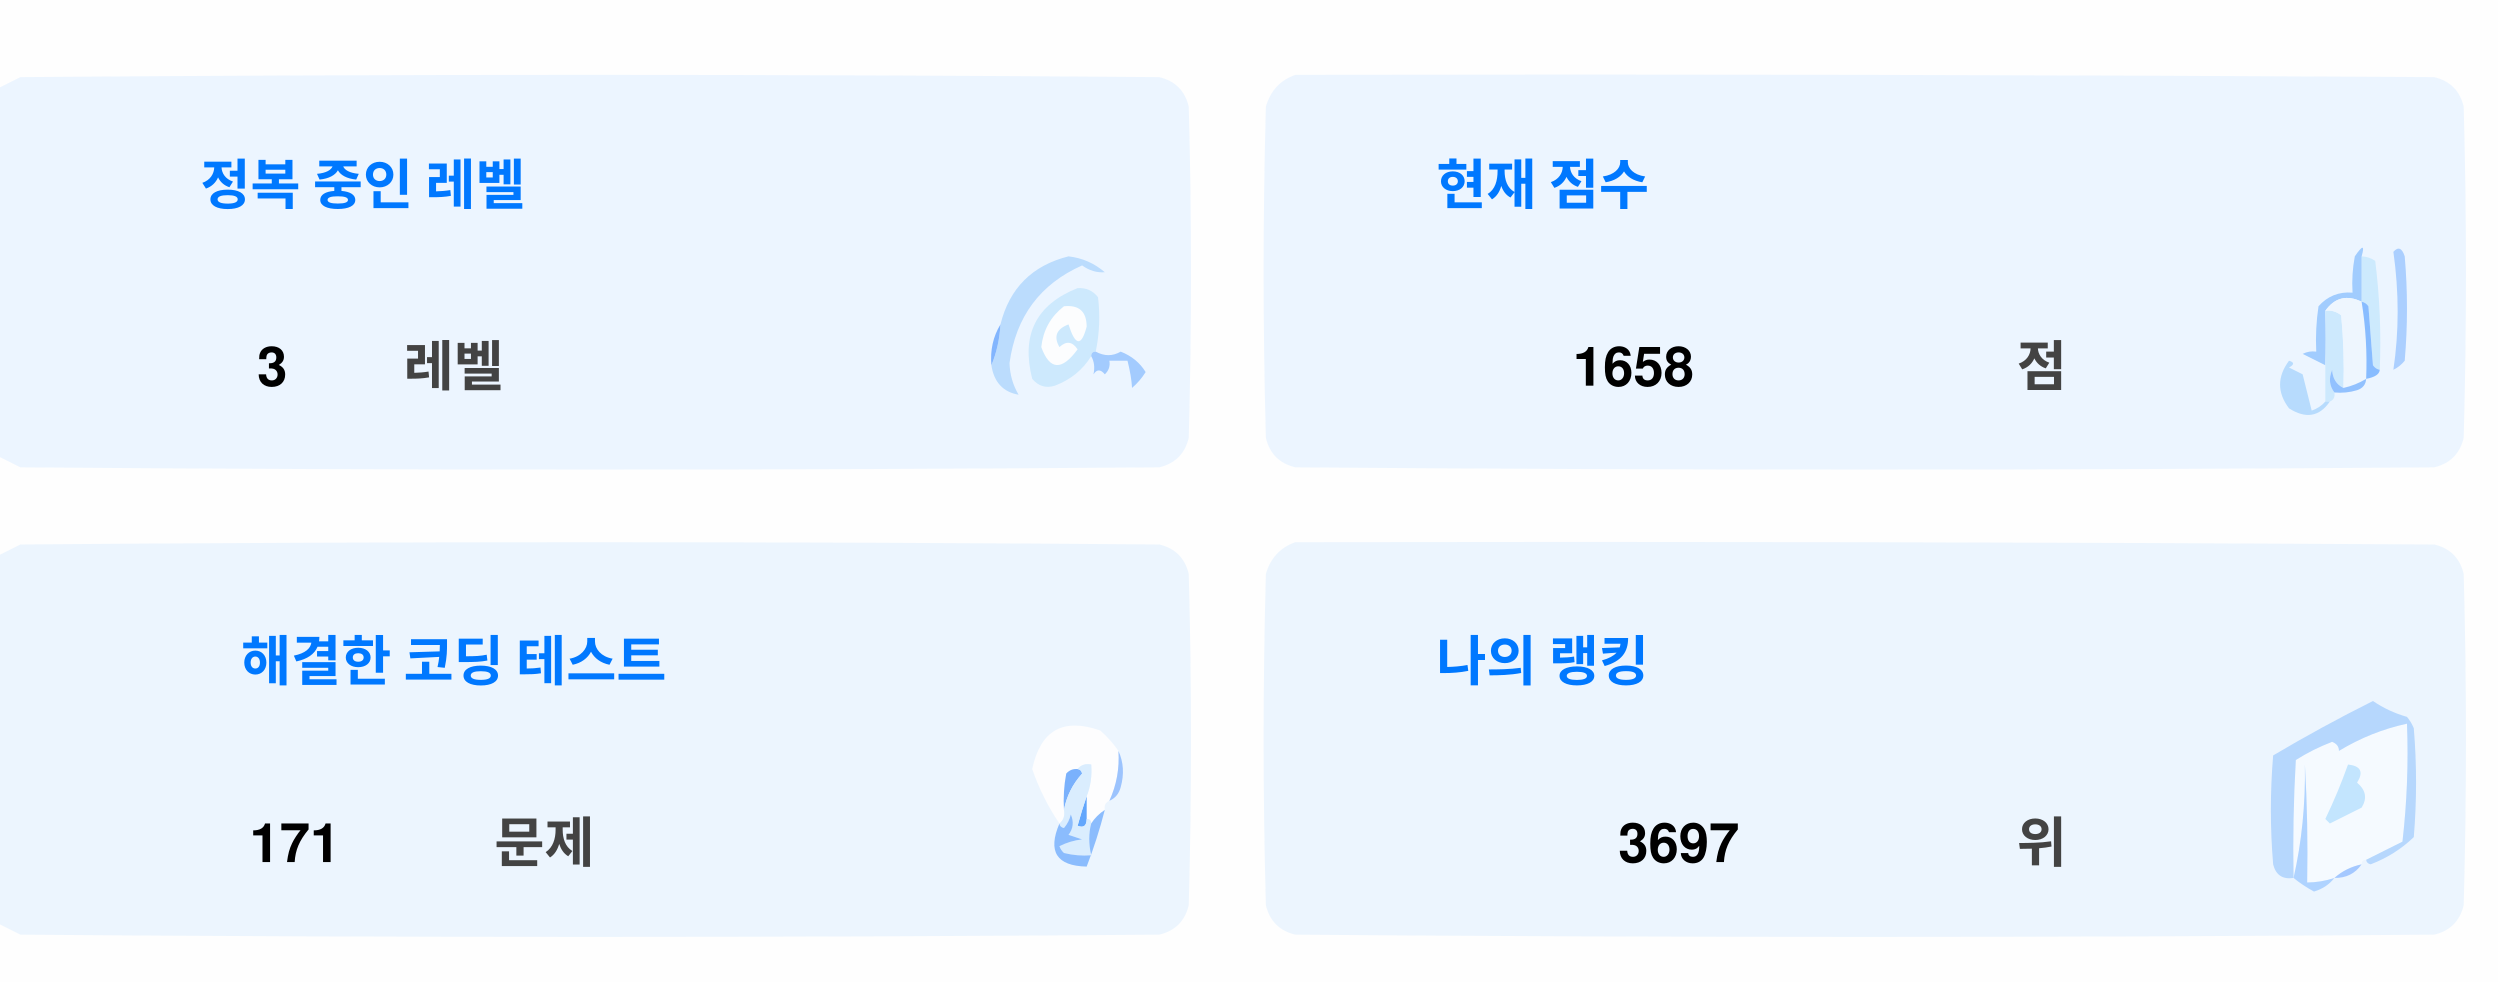
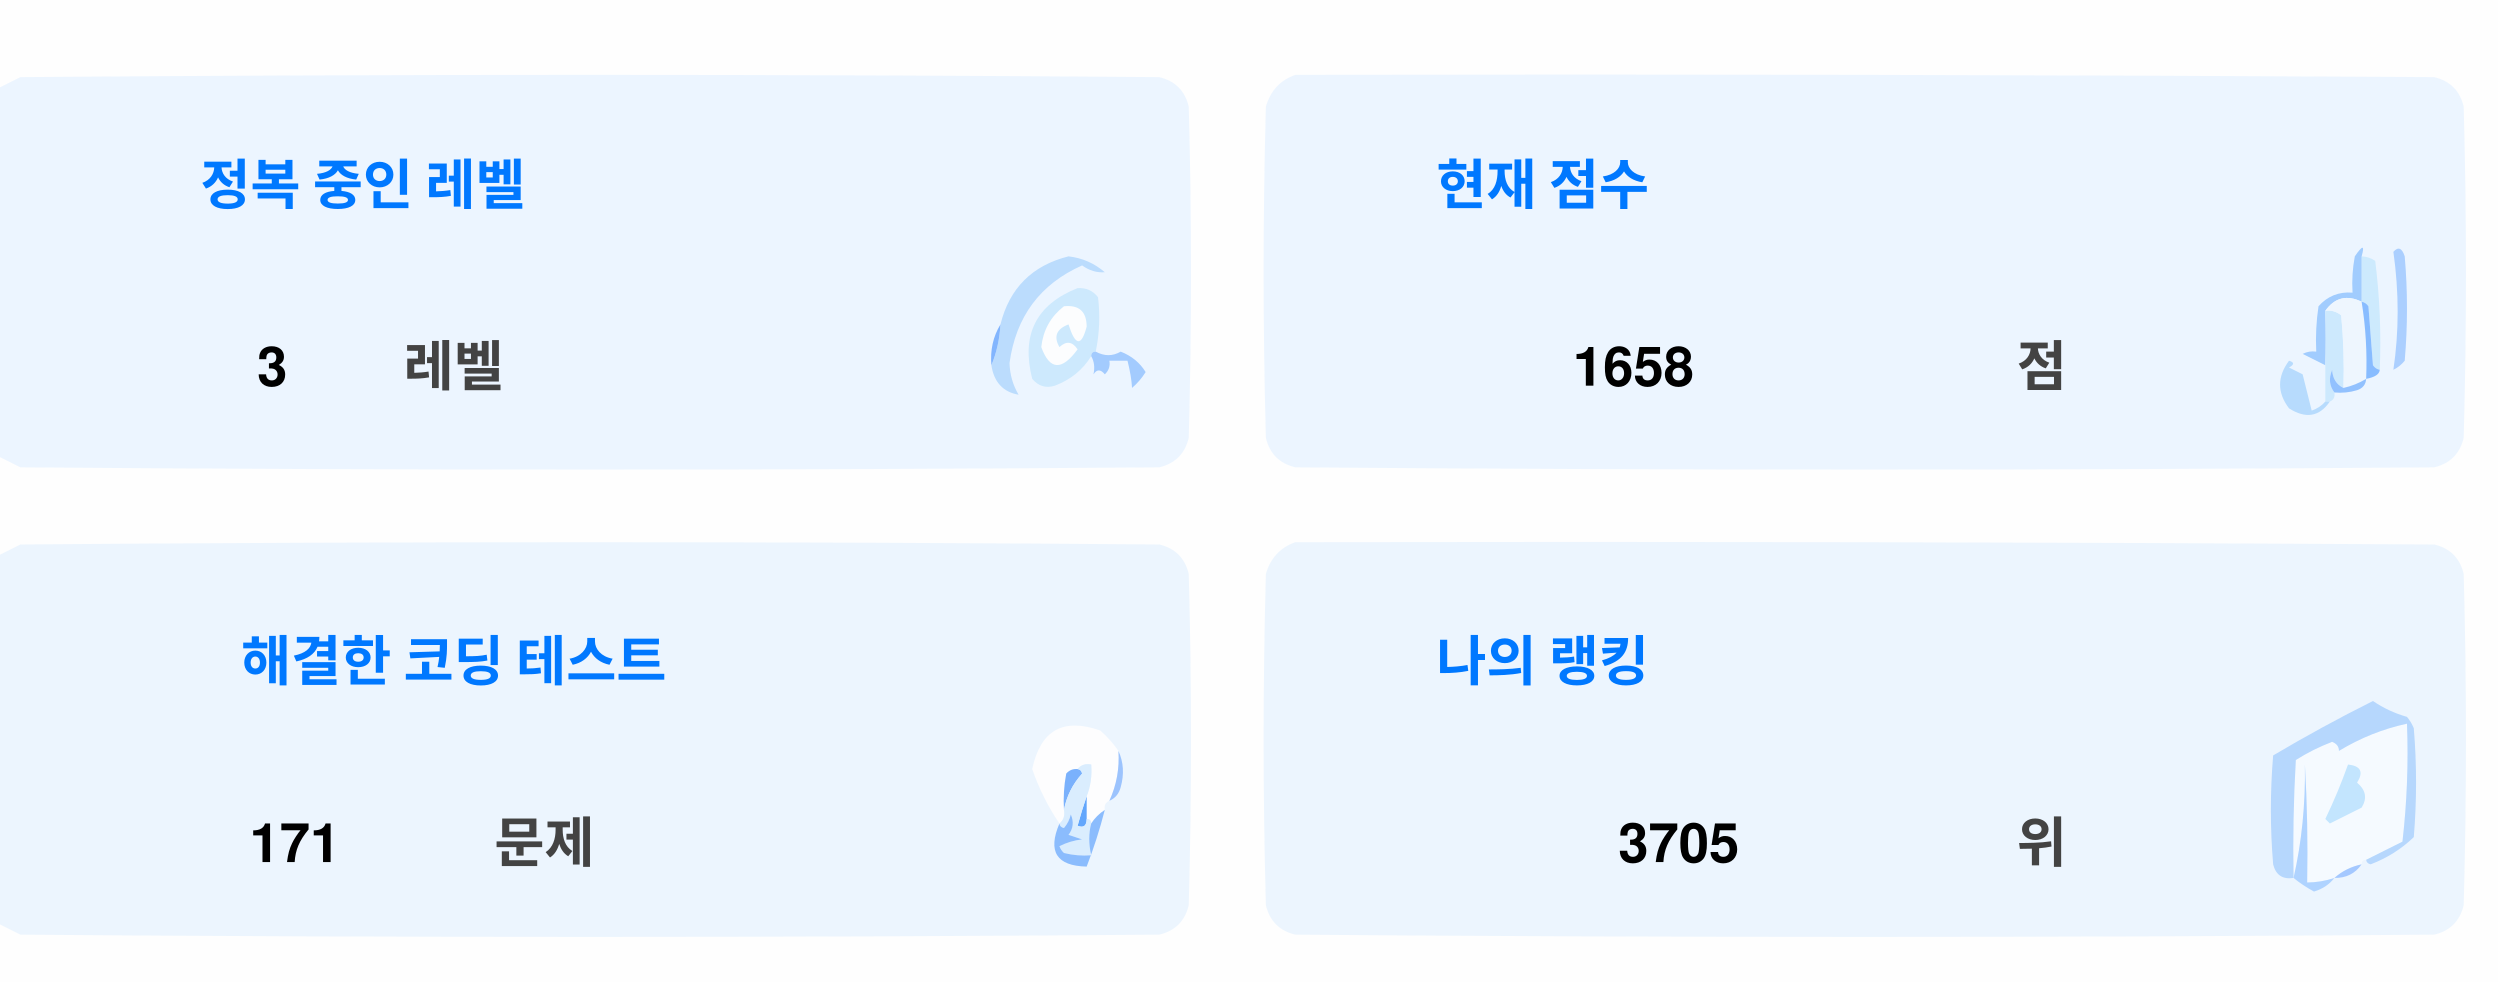
<svg xmlns="http://www.w3.org/2000/svg" version="1.1" width="551px" height="217px" style="shape-rendering:geometricPrecision; text-rendering:geometricPrecision; image-rendering:optimizeQuality; fill-rule:evenodd; clip-rule:evenodd">
  <style>.title {fill: #434343;font-size: 1rem;line-height: 1.5rem;font-weight: bold;font-family: -apple-system, BlinkMacSystemFont, Segoe UI, Helvetica, Arial, sans-serif, Apple Color Emoji, Segoe UI Emoji;}.desc {fill: #434343;font-size: 2.5rem;font-weight: bold;line-height: 1.5rem;font-family: -apple-system, BlinkMacSystemFont, Segoe UI, Helvetica, Arial, sans-serif, Apple Color Emoji, Segoe UI Emoji;}.desc-2 {fill: #434343;font-size: 1rem;font-weight: bold;line-height: 1.5rem;font-family: -apple-system, BlinkMacSystemFont, Segoe UI, Helvetica, Arial, sans-serif, Apple Color Emoji, Segoe UI Emoji;}.text, .desc {animation: twinkling 4s ease-in-out infinite;}@keyframes twinkling {40% { opacity: 1; }50% { opacity: 0.5; }60% { opacity: 1; }70% { opacity: 0.5; }80% { opacity: 1; }}</style>
  <g>
    <path style="opacity:1" fill="#fefefe" d="M -0.5,-0.5 C 183.167,-0.5 366.833,-0.5 550.5,-0.5C 550.5,71.833 550.5,144.167 550.5,216.5C 366.833,216.5 183.167,216.5 -0.5,216.5C -0.5,212.167 -0.5,207.833 -0.5,203.5C 1.14,204.32 2.807,205.153 4.5,206C 88.167,206.667 171.833,206.667 255.5,206C 259,205.167 261.167,203 262,199.5C 262.667,175.167 262.667,150.833 262,126.5C 261.167,123 259,120.833 255.5,120C 171.833,119.333 88.167,119.333 4.5,120C 2.807,120.847 1.14,121.68 -0.5,122.5C -0.5,115.167 -0.5,107.833 -0.5,100.5C 1.14,101.32 2.807,102.153 4.5,103C 88.167,103.667 171.833,103.667 255.5,103C 259,102.167 261.167,100 262,96.5C 262.667,72.167 262.667,47.833 262,23.5C 261.167,20 259,17.833 255.5,17C 171.833,16.333 88.167,16.333 4.5,17C 2.807,17.847 1.14,18.68 -0.5,19.5C -0.5,12.833 -0.5,6.167 -0.5,-0.5 Z" />
  </g>
  <g>
    <path style="opacity:1" fill="#ecf5ff" d="M -0.5,100.5 C -0.5,73.5 -0.5,46.5 -0.5,19.5C 1.14,18.68 2.807,17.847 4.5,17C 88.167,16.333 171.833,16.333 255.5,17C 259,17.833 261.167,20 262,23.5C 262.667,47.833 262.667,72.167 262,96.5C 261.167,100 259,102.167 255.5,103C 171.833,103.667 88.167,103.667 4.5,103C 2.807,102.153 1.14,101.32 -0.5,100.5 Z" />
  </g>
  <g>
    <path style="opacity:1" fill="#ecf5ff" d="M 285.5,16.5 C 369.167,16.333 452.834,16.5 536.5,17C 540,17.833 542.167,20 543,23.5C 543.667,47.833 543.667,72.167 543,96.5C 542.167,100 540,102.167 536.5,103C 452.833,103.667 369.167,103.667 285.5,103C 282,102.167 279.833,100 279,96.5C 278.333,72.167 278.333,47.833 279,23.5C 280.018,19.985 282.185,17.652 285.5,16.5 Z" />
  </g>
  <g>
    <path style="opacity:1" fill="#cdeafd" d="M 520.5,56.5 C 521.583,56.539 522.583,56.873 523.5,57.5C 524.498,65.472 524.831,73.472 524.5,81.5C 523.883,81.389 523.383,81.056 523,80.5C 522.667,76.167 522.333,71.833 522,67.5C 521.617,66.944 521.117,66.611 520.5,66.5C 520.5,63.167 520.5,59.833 520.5,56.5 Z" />
  </g>
  <g>
    <path style="opacity:1" fill="#abcfff" d="M 527.5,55.5 C 528.566,54.308 529.399,54.641 530,56.5C 530.667,64.167 530.667,71.833 530,79.5C 529.311,80.357 528.478,81.023 527.5,81.5C 528.758,73.08 528.758,64.414 527.5,55.5 Z" />
  </g>
  <g>
    <path style="opacity:1" fill="#bbdcfd" d="M 218.5,80.5 C 219.657,77.727 220.324,74.727 220.5,71.5C 222.49,63.51 227.49,58.51 235.5,56.5C 238.528,56.847 241.194,58.014 243.5,60C 241.744,60.141 240.078,59.641 238.5,58.5C 229.247,62.607 223.914,69.773 222.5,80C 222.565,82.526 223.232,84.859 224.5,87C 221.07,86.397 219.07,84.231 218.5,80.5 Z" />
  </g>
  <g>
    <path style="opacity:1" fill="#cde9fd" d="M 241.5,77.5 C 240.833,77.5 240.5,77.833 240.5,78.5C 238.628,81.529 235.961,83.695 232.5,85C 230.536,85.624 228.869,85.124 227.5,83.5C 225.021,73.791 228.354,67.124 237.5,63.5C 239.374,63.39 240.874,64.056 242,65.5C 242.497,69.524 242.331,73.524 241.5,77.5 Z" />
  </g>
  <g>
    <path style="opacity:1" fill="#fcfdfe" d="M 234.5,67.5 C 237.826,67.162 239.493,68.662 239.5,72C 238.334,76.434 237,76.267 235.5,71.5C 232.832,72.515 232.166,74.182 233.5,76.5C 235.017,75.089 236.351,75.256 237.5,77C 234.006,81.771 231.34,81.605 229.5,76.5C 229.904,72.771 231.571,69.771 234.5,67.5 Z" />
  </g>
  <g>
    <path style="opacity:1" fill="#a1ccfe" d="M 520.5,56.5 C 520.5,59.833 520.5,63.167 520.5,66.5C 517.238,64.922 514.572,65.589 512.5,68.5C 512.617,72.81 512.617,76.81 512.5,80.5C 510.86,79.68 509.193,78.847 507.5,78C 508.448,77.517 509.448,77.35 510.5,77.5C 510.335,74.15 510.502,70.817 511,67.5C 512.995,65.253 515.495,64.253 518.5,64.5C 518.336,61.813 518.503,59.146 519,56.5C 520.731,53.969 521.231,53.969 520.5,56.5 Z" />
  </g>
  <g>
    <path style="opacity:1" fill="#cde9fd" d="M 512.5,68.5 C 513.822,68.33 514.989,68.663 516,69.5C 516.499,74.823 516.666,80.156 516.5,85.5C 514.955,84.77 514.122,83.437 514,81.5C 513.22,83.387 513.387,85.054 514.5,86.5C 514.672,87.492 514.338,88.158 513.5,88.5C 513.167,88.5 512.833,88.5 512.5,88.5C 512.5,85.833 512.5,83.167 512.5,80.5C 512.617,76.81 512.617,72.81 512.5,68.5 Z" />
  </g>
  <g>
    <path style="opacity:1" fill="#eef6fe" d="M 520.5,66.5 C 521.407,72.106 521.74,77.773 521.5,83.5C 519.95,84.441 518.284,85.108 516.5,85.5C 516.666,80.156 516.499,74.823 516,69.5C 514.989,68.663 513.822,68.33 512.5,68.5C 514.572,65.589 517.238,64.922 520.5,66.5 Z" />
  </g>
  <g>
    <path style="opacity:1" fill="#88bcff" d="M 520.5,66.5 C 521.117,66.611 521.617,66.944 522,67.5C 522.333,71.833 522.667,76.167 523,80.5C 523.383,81.056 523.883,81.389 524.5,81.5C 524.445,82.469 523.445,83.136 521.5,83.5C 521.74,77.773 521.407,72.106 520.5,66.5 Z" />
  </g>
  <g>
    <path style="opacity:1" fill="#82b5fe" d="M 220.5,71.5 C 220.324,74.727 219.657,77.727 218.5,80.5C 218.215,77.171 218.882,74.171 220.5,71.5 Z" />
  </g>
  <g>
    <path style="opacity:1" fill="#a3cbfe" d="M 240.5,78.5 C 240.5,77.833 240.833,77.5 241.5,77.5C 243.391,78.536 245.224,78.536 247,77.5C 249.391,78.429 251.225,79.929 252.5,82C 251.681,83.319 250.681,84.486 249.5,85.5C 249.409,83.777 249.075,81.777 248.5,79.5C 247.167,79.5 245.833,79.5 244.5,79.5C 244.719,80.675 244.386,81.675 243.5,82.5C 242.575,81.359 241.741,81.359 241,82.5C 241.331,80.981 241.164,79.648 240.5,78.5 Z" />
  </g>
  <g>
    <path style="opacity:1" fill="#b7dbfd" d="M 512.5,88.5 C 512.833,88.5 513.167,88.5 513.5,88.5C 511.199,91.857 508.199,92.357 504.5,90C 501.872,86.535 501.872,83.035 504.5,79.5C 505.696,79.846 505.696,80.346 504.5,81C 505.5,81.5 506.5,82 507.5,82.5C 508.167,85.167 508.833,87.833 509.5,90.5C 510.739,90.058 511.739,89.391 512.5,88.5 Z" />
  </g>
  <g>
    <path style="opacity:1" fill="#92c1fe" d="M 516.5,85.5 C 518.284,85.108 519.95,84.441 521.5,83.5C 521.423,84.75 520.756,85.583 519.5,86C 517.866,86.493 516.199,86.66 514.5,86.5C 513.387,85.054 513.22,83.387 514,81.5C 514.122,83.437 514.955,84.77 516.5,85.5 Z" />
  </g>
  <g>
    <path style="opacity:1" fill="#ecf5fe" d="M -0.5,203.5 C -0.5,176.5 -0.5,149.5 -0.5,122.5C 1.14,121.68 2.807,120.847 4.5,120C 88.167,119.333 171.833,119.333 255.5,120C 259,120.833 261.167,123 262,126.5C 262.667,150.833 262.667,175.167 262,199.5C 261.167,203 259,205.167 255.5,206C 171.833,206.667 88.167,206.667 4.5,206C 2.807,205.153 1.14,204.32 -0.5,203.5 Z" />
  </g>
  <g>
    <path style="opacity:1" fill="#ecf5fe" d="M 285.5,119.5 C 369.167,119.333 452.834,119.5 536.5,120C 540,120.833 542.167,123 543,126.5C 543.667,150.833 543.667,175.167 543,199.5C 542.167,203 540,205.167 536.5,206C 452.833,206.667 369.167,206.667 285.5,206C 282,205.167 279.833,203 279,199.5C 278.333,175.167 278.333,150.833 279,126.5C 280.018,122.985 282.185,120.652 285.5,119.5 Z" />
  </g>
  <g>
    <path style="opacity:1" fill="#fdfdfe" d="M 246.5,165.5 C 246.758,169.367 246.092,173.034 244.5,176.5C 243.662,176.842 243.328,177.508 243.5,178.5C 242.272,179.306 241.272,180.306 240.5,181.5C 240.5,180.833 240.167,180.5 239.5,180.5C 239.5,178.833 239.5,177.167 239.5,175.5C 240.369,173.283 240.702,170.95 240.5,168.5C 239.209,168.263 238.209,168.596 237.5,169.5C 236.504,169.414 235.671,169.748 235,170.5C 234.503,173.146 234.336,175.813 234.5,178.5C 234.737,179.791 234.404,180.791 233.5,181.5C 230.986,177.806 228.986,173.806 227.5,169.5C 229.309,160.957 234.309,158.124 242.5,161C 244.07,162.397 245.404,163.897 246.5,165.5 Z" />
  </g>
  <g>
    <path style="opacity:1" fill="#f5faff" d="M 521.5,189.5 C 520.833,189.5 520.5,189.833 520.5,190.5C 518.181,190.992 516.181,191.992 514.5,193.5C 512.565,194.15 510.565,194.483 508.5,194.5C 508.666,185.827 508.5,177.16 508,168.5C 508.141,177.227 507.308,185.56 505.5,193.5C 505.334,184.827 505.5,176.16 506,167.5C 508.527,165.903 511.194,164.57 514,163.5C 515.011,163.892 515.511,164.559 515.5,165.5C 520.21,162.641 525.21,160.641 530.5,159.5C 530.831,168.192 530.498,176.859 529.5,185.5C 526.807,186.847 524.14,188.18 521.5,189.5 Z" />
  </g>
  <g>
    <path style="opacity:1" fill="#b6d7fd" d="M 521.5,189.5 C 524.14,188.18 526.807,186.847 529.5,185.5C 530.498,176.859 530.831,168.192 530.5,159.5C 525.21,160.641 520.21,162.641 515.5,165.5C 515.511,164.559 515.011,163.892 514,163.5C 511.194,164.57 508.527,165.903 506,167.5C 505.5,176.16 505.334,184.827 505.5,193.5C 503.089,193.863 501.589,192.863 501,190.5C 500.333,182.5 500.333,174.5 501,166.5C 508.173,162.246 515.507,158.246 523,154.5C 525.304,156.068 527.804,157.235 530.5,158C 531.126,158.75 531.626,159.584 532,160.5C 532.667,168.5 532.667,176.5 532,184.5C 529.292,187.111 526.125,189.111 522.5,190.5C 521.893,190.376 521.56,190.043 521.5,189.5 Z" />
  </g>
  <g>
    <path style="opacity:1" fill="#c3e5fe" d="M 517.5,168.5 C 520.317,168.801 520.984,170.134 519.5,172.5C 521.439,174.122 521.772,175.956 520.5,178C 518.167,179.167 515.833,180.333 513.5,181.5C 513.167,181.167 512.833,180.833 512.5,180.5C 514.414,176.515 516.081,172.515 517.5,168.5 Z" />
  </g>
  <g>
    <path style="opacity:1" fill="#7ab1fc" d="M 237.5,169.5 C 238.043,169.56 238.376,169.893 238.5,170.5C 236.395,172.836 235.062,175.503 234.5,178.5C 234.336,175.813 234.503,173.146 235,170.5C 235.671,169.748 236.504,169.414 237.5,169.5 Z" />
  </g>
  <g>
    <path style="opacity:1" fill="#afd3ff" d="M 514.5,193.5 C 513.378,194.947 511.878,195.947 510,196.5C 508.348,195.601 506.848,194.601 505.5,193.5C 507.308,185.56 508.141,177.227 508,168.5C 508.5,177.16 508.666,185.827 508.5,194.5C 510.565,194.483 512.565,194.15 514.5,193.5 Z" />
  </g>
  <g>
    <path style="opacity:1" fill="#9cc3fd" d="M 246.5,165.5 C 247.634,167.966 247.801,170.633 247,173.5C 246.623,174.942 245.79,175.942 244.5,176.5C 246.092,173.034 246.758,169.367 246.5,165.5 Z" />
  </g>
  <g>
    <path style="opacity:1" fill="#62a6fc" d="M 239.5,175.5 C 239.5,177.167 239.5,178.833 239.5,180.5C 239.483,182.028 238.816,182.528 237.5,182C 238.117,179.723 238.784,177.556 239.5,175.5 Z" />
  </g>
  <g>
    <path style="opacity:1" fill="#daedfe" d="M 237.5,169.5 C 238.209,168.596 239.209,168.263 240.5,168.5C 240.702,170.95 240.369,173.283 239.5,175.5C 238.784,177.556 238.117,179.723 237.5,182C 238.816,182.528 239.483,182.028 239.5,180.5C 240.167,180.5 240.5,180.833 240.5,181.5C 239.918,183.669 239.918,186.002 240.5,188.5C 238.473,188.662 236.473,188.495 234.5,188C 234.043,187.586 233.709,187.086 233.5,186.5C 235.078,185.702 236.744,185.202 238.5,185C 237.5,184.667 236.5,184.333 235.5,184C 236.554,182.612 236.72,181.112 236,179.5C 235.751,180.624 235.251,181.624 234.5,182.5C 233.893,182.376 233.56,182.043 233.5,181.5C 234.404,180.791 234.737,179.791 234.5,178.5C 235.062,175.503 236.395,172.836 238.5,170.5C 238.376,169.893 238.043,169.56 237.5,169.5 Z" />
  </g>
  <g>
    <path style="opacity:1" fill="#8bbcfd" d="M 243.5,178.5 C 242.395,182.803 241.062,186.969 239.5,191C 232.857,190.847 230.857,187.68 233.5,181.5C 233.56,182.043 233.893,182.376 234.5,182.5C 235.251,181.624 235.751,180.624 236,179.5C 236.72,181.112 236.554,182.612 235.5,184C 236.5,184.333 237.5,184.667 238.5,185C 236.744,185.202 235.078,185.702 233.5,186.5C 233.709,187.086 234.043,187.586 234.5,188C 236.473,188.495 238.473,188.662 240.5,188.5C 239.918,186.002 239.918,183.669 240.5,181.5C 241.272,180.306 242.272,179.306 243.5,178.5 Z" />
  </g>
  <g>
    <path style="opacity:1" fill="#a4c8ff" d="M 520.5,190.5 C 519.089,192.539 517.089,193.539 514.5,193.5C 516.181,191.992 518.181,190.992 520.5,190.5 Z" />
  </g>
  <text text-anchor="middle" x="80" y="45" class="title" style="fill:#0078ff;" stroke="#none" stroke-width="1">정복 중인 레벨</text>
  <text text-anchor="middle" x="60" y="85" class="desc" style="fill:#000000;" stroke="#none" stroke-width="1">3</text>
  <text text-anchor="middle" x="100" y="85" class="desc-2" style="fill:#434343;" stroke="#none" stroke-width="1">레벨</text>
  <text text-anchor="middle" x="340" y="45" class="title" style="fill:#0078ff;" stroke="#none" stroke-width="1">현재 점수</text>
  <text text-anchor="middle" x="360" y="85" class="desc" style="fill:#000000;" stroke="#none" stroke-width="1">1658</text>
  <text text-anchor="middle" x="450" y="85" class="desc-2" style="fill:#434343;" stroke="#none" stroke-width="1">점</text>
  <text text-anchor="middle" x="100" y="150" class="title" style="fill:#0078ff;" stroke="#none" stroke-width="1">해결한 코딩 테스트</text>
  <text text-anchor="middle" x="65" y="190" class="desc" style="fill:#000000;" stroke="#none" stroke-width="1">171</text>
  <text text-anchor="middle" x="120" y="190" class="desc-2" style="fill:#434343;" stroke="#none" stroke-width="1">문제</text>
  <text text-anchor="middle" x="340" y="150" class="title" style="fill:#0078ff;" stroke="#none" stroke-width="1">나의 랭킹</text>
-   <text text-anchor="middle" x="370" y="190" class="desc" style="fill:#000000;" stroke="#none" stroke-width="1">3697</text>
+   <text text-anchor="middle" x="370" y="190" class="desc" style="fill:#000000;" stroke="#none" stroke-width="1">3705</text>
  <text text-anchor="middle" x="450" y="190" class="desc-2" style="fill:#434343;" stroke="#none" stroke-width="1">위</text>
</svg>
